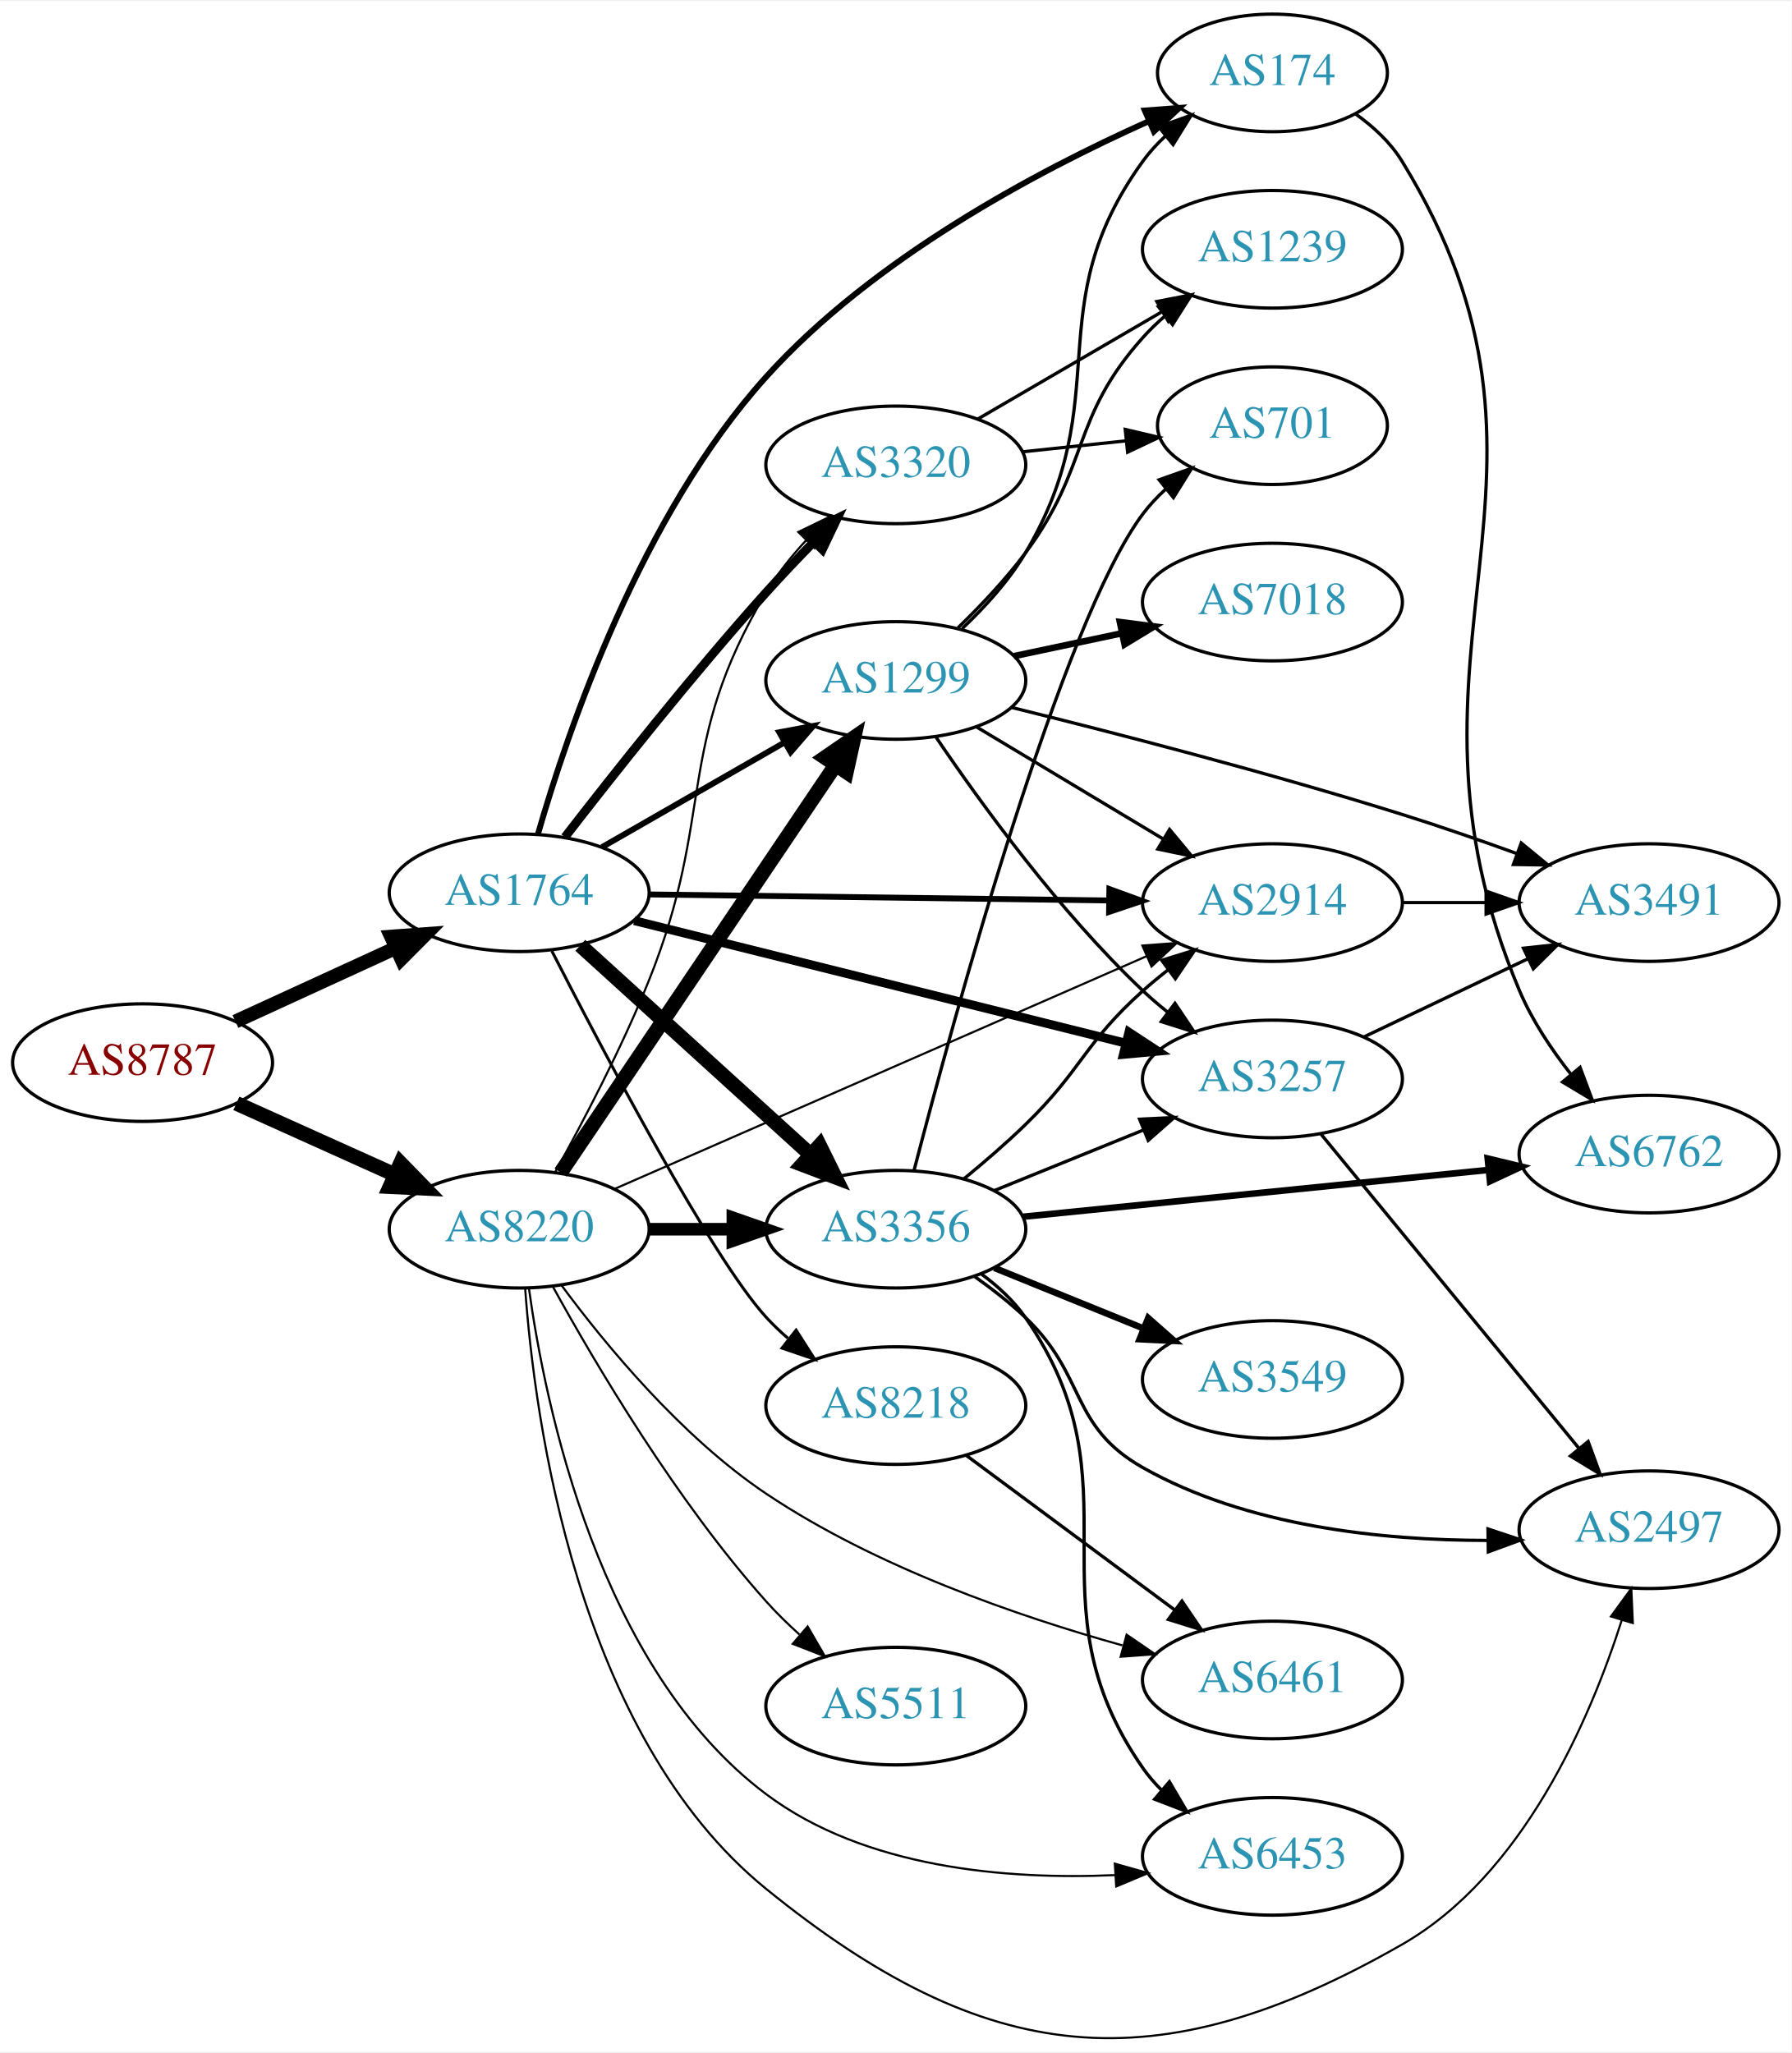
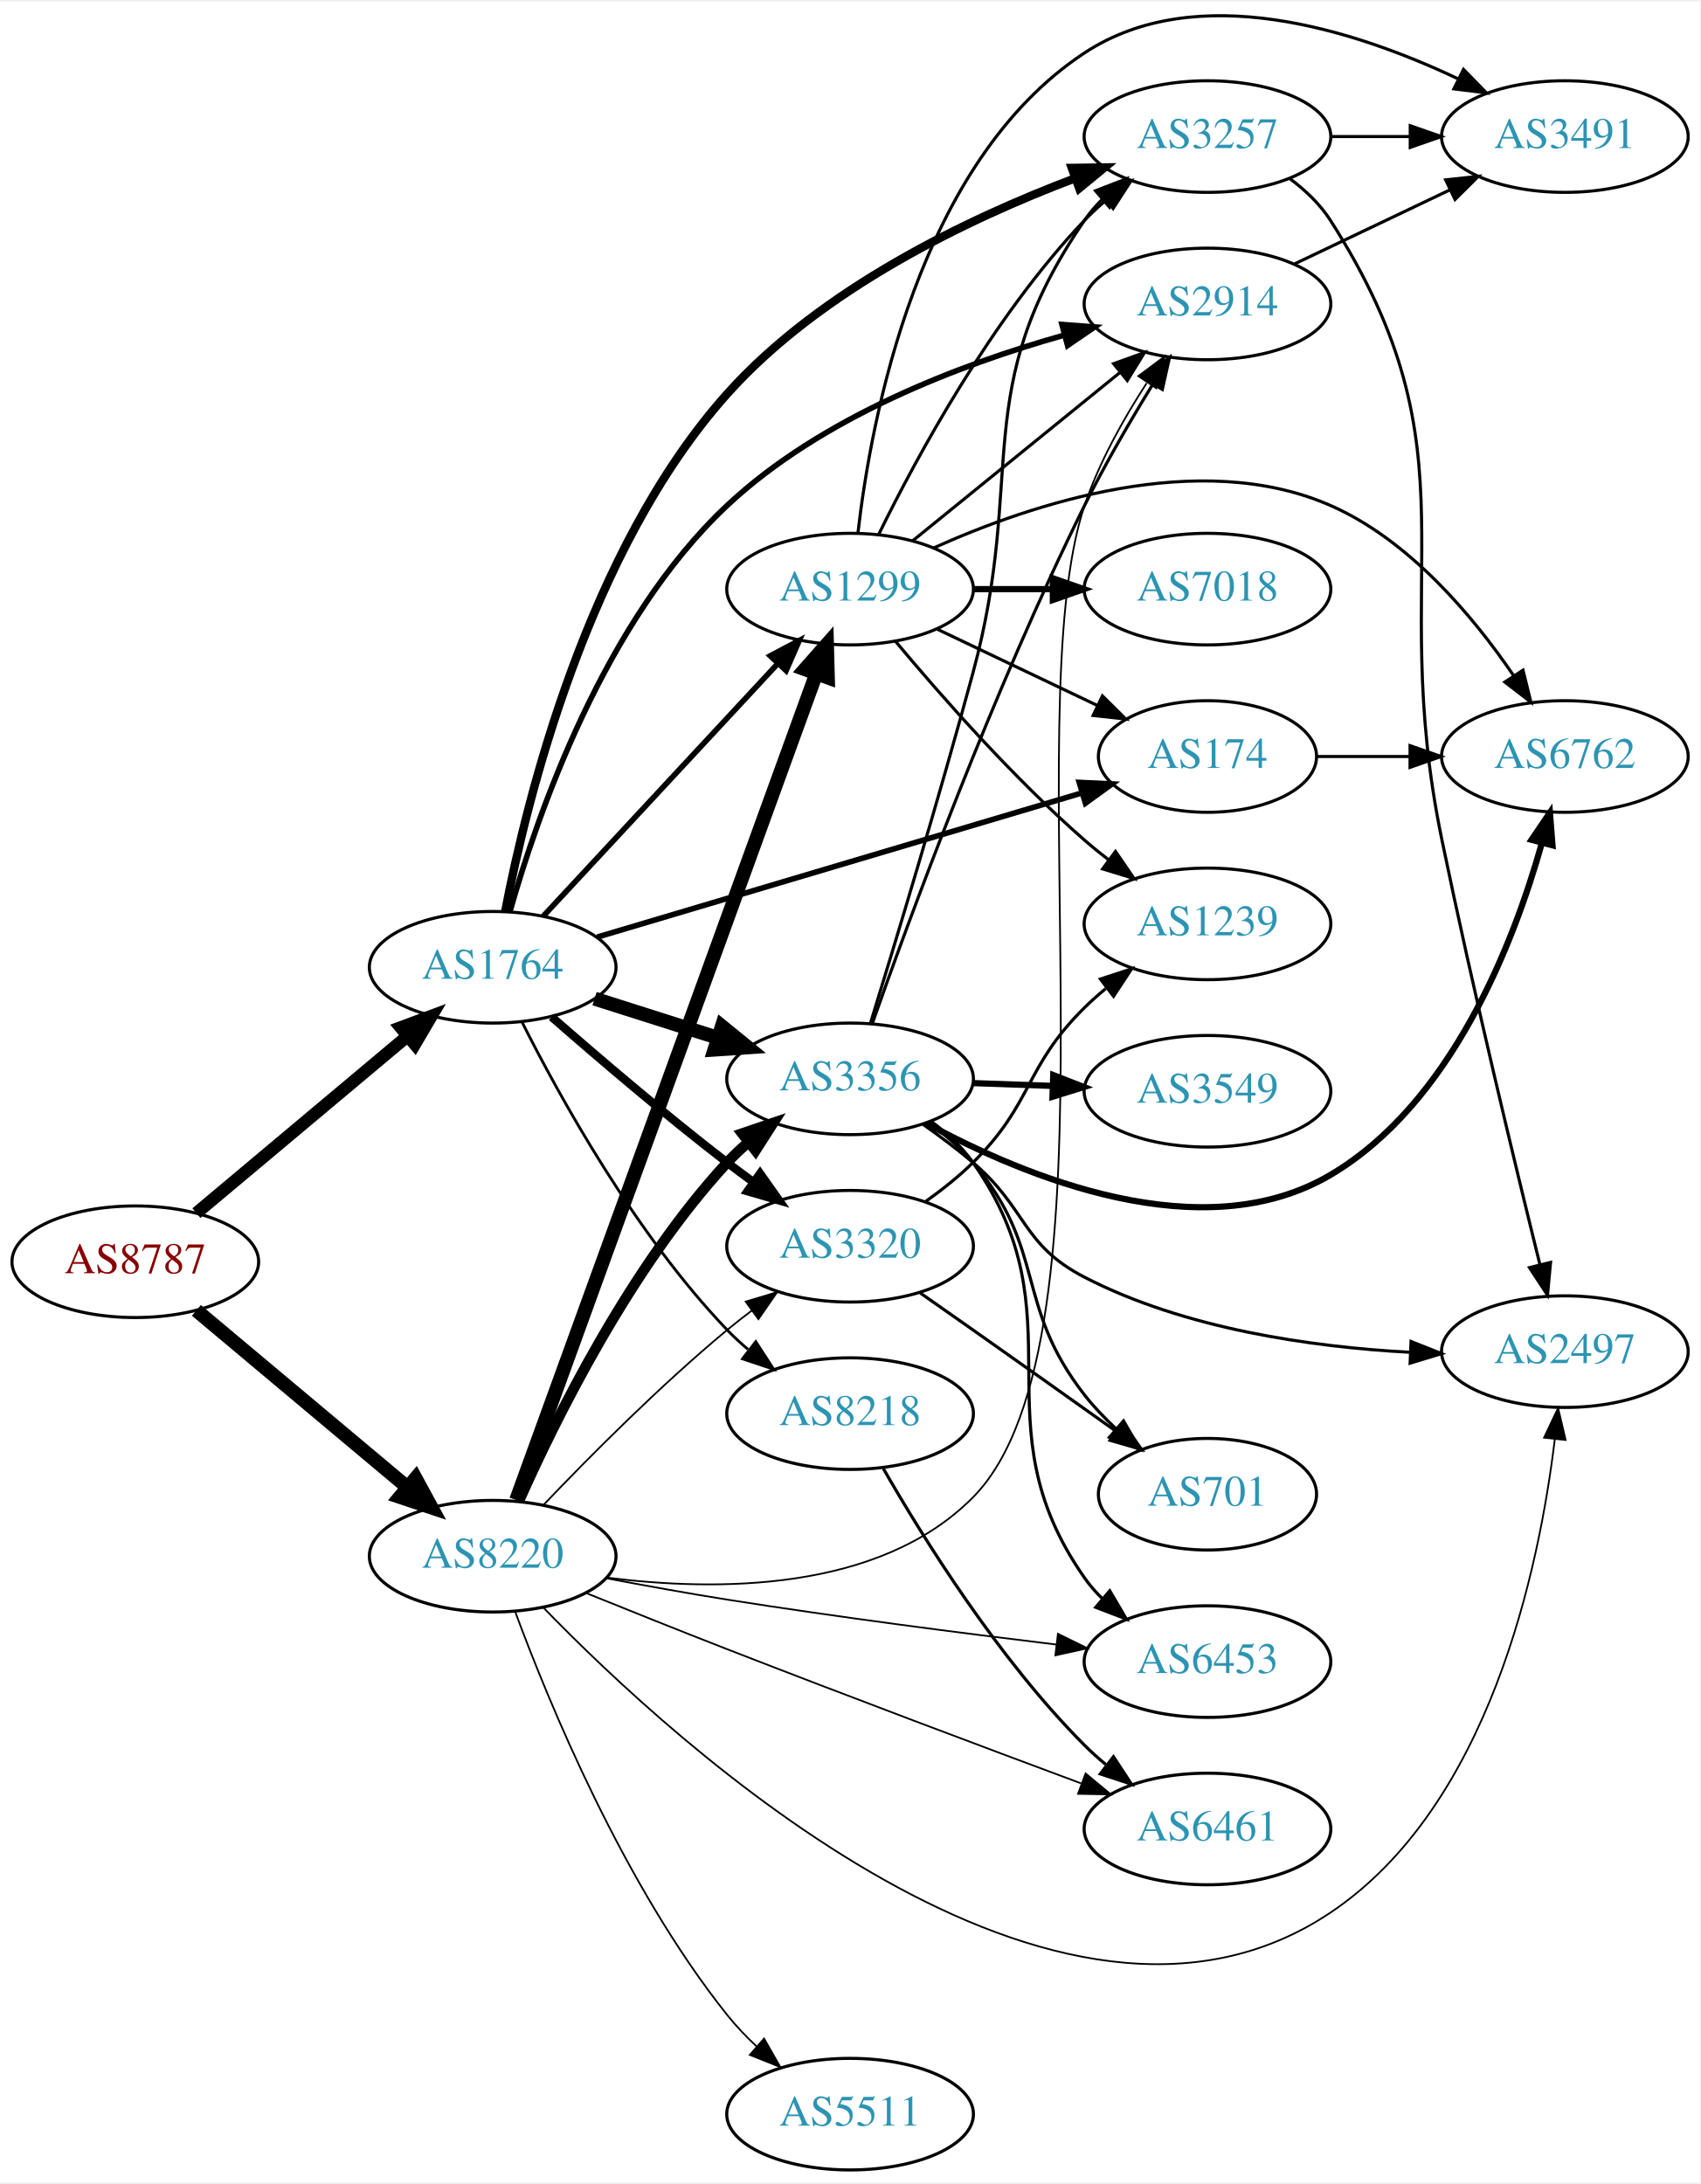
- <svg xmlns="http://www.w3.org/2000/svg" xmlns:xlink="http://www.w3.org/1999/xlink" width="548pt" height="628pt" viewBox="0.00 0.00 548.46 627.88">
-   <g id="graph0" class="graph" transform="scale(1 1) rotate(0) translate(4 623.879)">
-     <polygon fill="white" stroke="none" points="-4,4 -4,-623.879 544.465,-623.879 544.465,4 -4,4" />
+ <svg xmlns="http://www.w3.org/2000/svg" xmlns:xlink="http://www.w3.org/1999/xlink" width="548pt" height="704pt" viewBox="0.00 0.00 548.46 703.52">
+   <g id="graph0" class="graph" transform="scale(1 1) rotate(0) translate(4 699.522)">
+     <polygon fill="white" stroke="none" points="-4,4 -4,-699.522 544.465,-699.522 544.465,4 -4,4" />
    <g id="node1" class="node">
      <g id="a_node1">
        <a xlink:href="/asn/8787" xlink:title="AS8787 ~ Amaris Technologies GmbH [AT]">
-           <ellipse fill="#ffffff" stroke="black" cx="39.647" cy="-298.879" rx="39.794" ry="18" />
-           <text text-anchor="middle" x="39.647" y="-295.179" font-family="Times,serif" font-size="14.00" fill="#880000">AS8787</text>
+           <ellipse fill="#ffffff" stroke="black" cx="39.647" cy="-293" rx="39.794" ry="18" />
+           <text text-anchor="middle" x="39.647" y="-289.3" font-family="Times,serif" font-size="14.00" fill="#880000">AS8787</text>
        </a>
      </g>
    </g>
    <g id="node2" class="node">
      <g id="a_node2">
        <a xlink:href="/asn/1764" xlink:title="AS1764 ~ NEXTLAYER-AS [AT]">
-           <ellipse fill="#ffffff" stroke="black" cx="154.939" cy="-350.879" rx="39.794" ry="18" />
-           <text text-anchor="middle" x="154.939" y="-347.179" font-family="Times,serif" font-size="14.00" fill="#2c94b3">AS1764</text>
+           <ellipse fill="#ffffff" stroke="black" cx="154.939" cy="-388" rx="39.794" ry="18" />
+           <text text-anchor="middle" x="154.939" y="-384.3" font-family="Times,serif" font-size="14.00" fill="#2c94b3">AS1764</text>
        </a>
      </g>
    </g>
    <g id="edge1" class="edge">
-       <path fill="none" stroke="black" stroke-width="4.263" d="M68.072,-311.467C82.852,-318.251 101.288,-326.712 117.284,-334.054" />
-       <polygon fill="black" stroke="black" stroke-width="4.263" points="115.73,-337.445 126.374,-338.227 118.842,-330.665 115.73,-337.445" />
+       <path fill="none" stroke="black" stroke-width="4.05" d="M59.355,-308.687C77.886,-324.227 106.443,-348.172 127.332,-365.689" />
+       <polygon fill="black" stroke="black" stroke-width="4.05" points="125.264,-368.579 135.204,-372.289 129.818,-363.149 125.264,-368.579" />
    </g>
    <g id="node3" class="node">
      <g id="a_node3">
        <a xlink:href="/asn/8220" xlink:title="AS8220 ~ COLT [GB]">
-           <ellipse fill="#ffffff" stroke="black" cx="154.939" cy="-247.879" rx="39.794" ry="18" />
-           <text text-anchor="middle" x="154.939" y="-244.179" font-family="Times,serif" font-size="14.00" fill="#2c94b3">AS8220</text>
+           <ellipse fill="#ffffff" stroke="black" cx="154.939" cy="-198" rx="39.794" ry="18" />
+           <text text-anchor="middle" x="154.939" y="-194.3" font-family="Times,serif" font-size="14.00" fill="#2c94b3">AS8220</text>
        </a>
      </g>
    </g>
    <g id="edge2" class="edge">
-       <path fill="none" stroke="black" stroke-width="4.5" d="M68.361,-286.403C82.9,-279.858 100.914,-271.749 116.659,-264.661" />
-       <polygon fill="black" stroke="black" stroke-width="4.5" points="118.616,-268.098 126.118,-260.403 115.383,-260.917 118.616,-268.098" />
+       <path fill="none" stroke="black" stroke-width="4.5" d="M59.355,-277.313C77.886,-261.773 106.443,-237.828 127.332,-220.311" />
+       <polygon fill="black" stroke="black" stroke-width="4.5" points="130.071,-223.153 135.204,-213.711 125.011,-217.119 130.071,-223.153" />
    </g>
    <g id="node4" class="node">
      <g id="a_node4">
-         <a xlink:href="/asn/2914" xlink:title="AS2914 ~ NTT America, Inc. [US]">
-           <ellipse fill="#ffffff" stroke="black" cx="385.525" cy="-347.879" rx="39.794" ry="18" />
-           <text text-anchor="middle" x="385.525" y="-344.179" font-family="Times,serif" font-size="14.00" fill="#2c94b3">AS2914</text>
+         <a xlink:href="/asn/1299" xlink:title="AS1299 ~ Telia Carrier [EU]">
+           <ellipse fill="#ffffff" stroke="black" cx="270.232" cy="-510" rx="39.794" ry="18" />
+           <text text-anchor="middle" x="270.232" y="-506.3" font-family="Times,serif" font-size="14.00" fill="#2c94b3">AS1299</text>
        </a>
      </g>
    </g>
    <g id="edge3" class="edge">
-       <path fill="none" stroke="black" stroke-width="1.8" d="M194.716,-350.37C233.548,-349.86 293.432,-349.074 335.53,-348.522" />
-       <polygon fill="black" stroke="black" stroke-width="1.8" points="335.605,-352.021 345.559,-348.39 335.514,-345.022 335.605,-352.021" />
+       <path fill="none" stroke="black" stroke-width="1.8" d="M171.219,-404.453C190.73,-425.464 224.638,-461.978 247.008,-486.068" />
+       <polygon fill="black" stroke="black" stroke-width="1.8" points="244.464,-488.472 253.833,-493.418 249.593,-483.708 244.464,-488.472" />
    </g>
    <g id="node5" class="node">
      <g id="a_node5">
-         <a xlink:href="/asn/3257" xlink:title="AS3257 ~ GTT [DE]">
-           <ellipse fill="#ffffff" stroke="black" cx="385.525" cy="-293.879" rx="39.794" ry="18" />
-           <text text-anchor="middle" x="385.525" y="-290.179" font-family="Times,serif" font-size="14.00" fill="#2c94b3">AS3257</text>
+         <a xlink:href="/asn/3356" xlink:title="AS3356 ~ Level 3 Parent, LLC [US]">
+           <ellipse fill="#ffffff" stroke="black" cx="270.232" cy="-352" rx="39.794" ry="18" />
+           <text text-anchor="middle" x="270.232" y="-348.3" font-family="Times,serif" font-size="14.00" fill="#2c94b3">AS3356</text>
        </a>
      </g>
    </g>
    <g id="edge4" class="edge">
-       <path fill="none" stroke="black" stroke-width="2.7" d="M190.161,-342.345C230.256,-332.347 296.77,-315.761 340.63,-304.825" />
-       <polygon fill="black" stroke="black" stroke-width="2.7" points="341.588,-308.193 350.444,-302.377 339.894,-301.401 341.588,-308.193" />
+       <path fill="none" stroke="black" stroke-width="4.5" d="M187.799,-377.876C200.108,-373.965 214.361,-369.436 227.469,-365.271" />
+       <polygon fill="black" stroke="black" stroke-width="4.5" points="228.881,-368.954 237.219,-362.173 226.496,-361.448 228.881,-368.954" />
    </g>
    <g id="node6" class="node">
      <g id="a_node6">
-         <a xlink:href="/asn/1299" xlink:title="AS1299 ~ Telia Carrier [EU]">
-           <ellipse fill="#ffffff" stroke="black" cx="270.232" cy="-415.879" rx="39.794" ry="18" />
-           <text text-anchor="middle" x="270.232" y="-412.179" font-family="Times,serif" font-size="14.00" fill="#2c94b3">AS1299</text>
+         <a xlink:href="/asn/3320" xlink:title="AS3320 ~ DTAG [DE]">
+           <ellipse fill="#ffffff" stroke="black" cx="270.232" cy="-298" rx="39.794" ry="18" />
+           <text text-anchor="middle" x="270.232" y="-294.3" font-family="Times,serif" font-size="14.00" fill="#2c94b3">AS3320</text>
        </a>
      </g>
    </g>
    <g id="edge5" class="edge">
-       <path fill="none" stroke="black" stroke-width="1.8" d="M180.244,-364.823C196.521,-374.162 218.158,-386.576 236.02,-396.824" />
-       <polygon fill="black" stroke="black" stroke-width="1.8" points="234.553,-400.017 244.968,-401.958 238.036,-393.945 234.553,-400.017" />
+       <path fill="none" stroke="black" stroke-width="2.7" d="M173.962,-371.99C188.848,-358.963 210.688,-340.297 230.586,-325 233.33,-322.891 236.221,-320.742 239.137,-318.624" />
+       <polygon fill="black" stroke="black" stroke-width="2.7" points="241.203,-321.449 247.315,-312.795 237.141,-315.748 241.203,-321.449" />
    </g>
    <g id="node7" class="node">
      <g id="a_node7">
-         <a xlink:href="/asn/3320" xlink:title="AS3320 ~ DTAG [DE]">
-           <ellipse fill="#ffffff" stroke="black" cx="270.232" cy="-481.879" rx="39.794" ry="18" />
-           <text text-anchor="middle" x="270.232" y="-478.179" font-family="Times,serif" font-size="14.00" fill="#2c94b3">AS3320</text>
+         <a xlink:href="/asn/3257" xlink:title="AS3257 ~ GTT [DE]">
+           <ellipse fill="#ffffff" stroke="black" cx="385.525" cy="-656" rx="39.794" ry="18" />
+           <text text-anchor="middle" x="385.525" y="-652.3" font-family="Times,serif" font-size="14.00" fill="#2c94b3">AS3257</text>
        </a>
      </g>
    </g>
    <g id="edge6" class="edge">
-       <path fill="none" stroke="black" stroke-width="2.7" d="M168.939,-367.913C183.464,-386.701 207.922,-417.617 230.586,-442.879 235.205,-448.027 240.31,-453.39 245.255,-458.433" />
-       <polygon fill="black" stroke="black" stroke-width="2.7" points="242.778,-460.905 252.31,-465.529 247.742,-455.97 242.778,-460.905" />
+       <path fill="none" stroke="black" stroke-width="2.7" d="M158.964,-405.933C165.814,-441.675 185.553,-522.67 230.586,-573 260.898,-606.878 308.409,-629.519 342.633,-642.479" />
+       <polygon fill="black" stroke="black" stroke-width="2.7" points="341.756,-645.885 352.35,-646.035 344.162,-639.311 341.756,-645.885" />
    </g>
    <g id="node8" class="node">
      <g id="a_node8">
-         <a xlink:href="/asn/3356" xlink:title="AS3356 ~ Level 3 Parent, LLC [US]">
-           <ellipse fill="#ffffff" stroke="black" cx="270.232" cy="-247.879" rx="39.794" ry="18" />
-           <text text-anchor="middle" x="270.232" y="-244.179" font-family="Times,serif" font-size="14.00" fill="#2c94b3">AS3356</text>
+         <a xlink:href="/asn/2914" xlink:title="AS2914 ~ NTT America, Inc. [US]">
+           <ellipse fill="#ffffff" stroke="black" cx="385.525" cy="-602" rx="39.794" ry="18" />
+           <text text-anchor="middle" x="385.525" y="-598.3" font-family="Times,serif" font-size="14.00" fill="#2c94b3">AS2914</text>
        </a>
      </g>
    </g>
    <g id="edge7" class="edge">
-       <path fill="none" stroke="black" stroke-width="4.5" d="M173.641,-334.785C192.597,-317.551 222.831,-290.065 244.214,-270.624" />
-       <polygon fill="black" stroke="black" stroke-width="4.5" points="246.904,-273.5 251.655,-263.86 241.607,-267.673 246.904,-273.5" />
+       <path fill="none" stroke="black" stroke-width="1.8" d="M160.541,-406.081C169.243,-436.884 190.896,-499.806 230.586,-537 260.992,-565.494 305.741,-582.476 339.165,-591.894" />
+       <polygon fill="black" stroke="black" stroke-width="1.8" points="338.58,-595.361 349.146,-594.579 340.398,-588.601 338.58,-595.361" />
    </g>
    <g id="node9" class="node">
      <g id="a_node9">
        <a xlink:href="/asn/8218" xlink:title="AS8218 ~ legacy Neotelecoms [FR]">
-           <ellipse fill="#ffffff" stroke="black" cx="270.232" cy="-193.879" rx="39.794" ry="18" />
-           <text text-anchor="middle" x="270.232" y="-190.179" font-family="Times,serif" font-size="14.00" fill="#2c94b3">AS8218</text>
+           <ellipse fill="#ffffff" stroke="black" cx="270.232" cy="-244" rx="39.794" ry="18" />
+           <text text-anchor="middle" x="270.232" y="-240.3" font-family="Times,serif" font-size="14.00" fill="#2c94b3">AS8218</text>
        </a>
      </g>
    </g>
    <g id="edge8" class="edge">
-       <path fill="none" stroke="black" stroke-width="0.9" d="M164.937,-333.049C180.861,-301.893 213.894,-239.118 230.586,-220.879 232.606,-218.671 234.838,-216.543 237.179,-214.518" />
-       <polygon fill="black" stroke="black" stroke-width="0.9" points="239.707,-216.983 245.414,-208.056 235.386,-211.476 239.707,-216.983" />
+       <path fill="none" stroke="black" stroke-width="0.9" d="M164.445,-370.245C176.684,-345.929 201.068,-301.782 230.586,-271 232.657,-268.84 234.925,-266.746 237.291,-264.744" />
+       <polygon fill="black" stroke="black" stroke-width="0.9" points="239.813,-267.218 245.572,-258.325 235.524,-261.686 239.813,-267.218" />
    </g>
    <g id="node10" class="node">
      <g id="a_node10">
        <a xlink:href="/asn/174" xlink:title="AS174 ~ Cogent Communications [US]">
-           <ellipse fill="#ffffff" stroke="black" cx="385.525" cy="-601.879" rx="35.194" ry="18" />
-           <text text-anchor="middle" x="385.525" y="-598.179" font-family="Times,serif" font-size="14.00" fill="#2c94b3">AS174</text>
+           <ellipse fill="#ffffff" stroke="black" cx="385.525" cy="-456" rx="35.194" ry="18" />
+           <text text-anchor="middle" x="385.525" y="-452.3" font-family="Times,serif" font-size="14.00" fill="#2c94b3">AS174</text>
        </a>
      </g>
    </g>
    <g id="edge9" class="edge">
-       <path fill="none" stroke="black" stroke-width="1.8" d="M160.707,-368.936C169.787,-400.482 192.163,-466.319 230.586,-508.879 263.246,-545.056 313.309,-571.691 347.41,-586.971" />
-       <polygon fill="black" stroke="black" stroke-width="1.8" points="346.445,-590.369 357.01,-591.162 349.246,-583.953 346.445,-590.369" />
+       <path fill="none" stroke="black" stroke-width="1.8" d="M188.69,-397.743C229.92,-410.008 300.691,-431.061 344.919,-444.218" />
+       <polygon fill="black" stroke="black" stroke-width="1.8" points="344.161,-447.644 354.744,-447.141 346.157,-440.935 344.161,-447.644" />
+     </g>
+     <g id="edge32" class="edge">
+       <path fill="none" stroke="black" stroke-width="4.5" d="M162.52,-216.123C181.533,-268.482 236.623,-420.197 259.3,-482.648" />
+       <polygon fill="black" stroke="black" stroke-width="4.5" points="255.66,-484.16 262.775,-492.216 263.062,-481.472 255.66,-484.16" />
+     </g>
+     <g id="edge31" class="edge">
+       <path fill="none" stroke="black" stroke-width="3.375" d="M163.507,-215.996C175.127,-242.143 199.335,-291.197 230.586,-325 232.617,-327.197 234.857,-329.318 237.204,-331.339" />
+       <polygon fill="black" stroke="black" stroke-width="3.375" points="235.416,-334.384 245.448,-337.791 239.731,-328.872 235.416,-334.384" />
+     </g>
+     <g id="edge35" class="edge">
+       <path fill="none" stroke="black" stroke-width="0.562" d="M171.245,-214.455C185.857,-229.796 208.814,-252.956 230.586,-271 233.107,-273.089 235.783,-275.184 238.505,-277.233" />
+       <polygon fill="black" stroke="black" stroke-width="0.562" points="236.551,-280.139 246.698,-283.187 240.666,-274.477 236.551,-280.139" />
    </g>
    <g id="edge33" class="edge">
-       <path fill="none" stroke="black" stroke-width="0.643" d="M183.969,-260.141C224.927,-278.059 301.222,-311.436 346.988,-331.457" />
-       <polygon fill="black" stroke="black" stroke-width="0.643" points="345.703,-334.715 356.267,-335.517 348.508,-328.302 345.703,-334.715" />
-     </g>
-     <g id="edge31" class="edge">
-       <path fill="none" stroke="black" stroke-width="4.5" d="M167.637,-265.225C187.566,-294.777 228.21,-355.047 251.599,-389.73" />
-       <polygon fill="black" stroke="black" stroke-width="4.5" points="248.573,-392.286 257.429,-398.375 255.102,-387.883 248.573,-392.286" />
-     </g>
-     <g id="edge35" class="edge">
-       <path fill="none" stroke="black" stroke-width="0.643" d="M165.904,-265.28C174.304,-280.424 186.252,-303.139 194.586,-323.879 215.189,-375.15 202.305,-395.409 230.586,-442.879 233.916,-448.468 238.217,-453.849 242.735,-458.735" />
-       <polygon fill="black" stroke="black" stroke-width="0.643" points="240.378,-461.329 249.904,-465.966 245.349,-456.401 240.378,-461.329" />
-     </g>
-     <g id="edge32" class="edge">
-       <path fill="none" stroke="black" stroke-width="3.857" d="M194.612,-247.879C202.815,-247.879 211.579,-247.879 220.111,-247.879" />
-       <polygon fill="black" stroke="black" stroke-width="3.857" points="220.35,-251.379 230.35,-247.879 220.35,-244.379 220.35,-251.379" />
-     </g>
-     <g id="node11" class="node">
-       <g id="a_node11">
+       <path fill="none" stroke="black" stroke-width="0.562" d="M191.863,-191.09C227.02,-186.606 279.577,-186.37 309.879,-217 360.206,-267.872 323.082,-469.169 345.879,-537 350.532,-550.846 358.44,-564.934 365.895,-576.438" />
+       <polygon fill="black" stroke="black" stroke-width="0.562" points="363.214,-578.722 371.706,-585.057 369.018,-574.809 363.214,-578.722" />
+     </g>
+     <g id="node12" class="node">
+       <g id="a_node12">
        <a xlink:href="/asn/2497" xlink:title="AS2497 ~ Internet Initiative Japan Inc. [JP]">
-           <ellipse fill="#ffffff" stroke="black" cx="500.818" cy="-155.879" rx="39.794" ry="18" />
-           <text text-anchor="middle" x="500.818" y="-152.179" font-family="Times,serif" font-size="14.00" fill="#2c94b3">AS2497</text>
-         </a>
-       </g>
-     </g>
-     <g id="edge30" class="edge">
-       <path fill="none" stroke="black" stroke-width="0.643" d="M156.757,-229.873C159.621,-189.781 172.519,-92.99 230.586,-45.879 298.001,8.817 349.822,14.235 425.172,-28.879 462.267,-50.104 482.741,-97.735 492.486,-128.253" />
-       <polygon fill="black" stroke="black" stroke-width="0.643" points="489.152,-129.319 495.388,-137.884 495.854,-127.3 489.152,-129.319" />
-     </g>
-     <g id="node17" class="node">
-       <g id="a_node17">
+           <ellipse fill="#ffffff" stroke="black" cx="500.818" cy="-264" rx="39.794" ry="18" />
+           <text text-anchor="middle" x="500.818" y="-260.3" font-family="Times,serif" font-size="14.00" fill="#2c94b3">AS2497</text>
+         </a>
+       </g>
+     </g>
+     <g id="edge34" class="edge">
+       <path fill="none" stroke="black" stroke-width="0.562" d="M171.211,-181.504C213.899,-137.41 337.102,-24.056 425.172,-83 476.494,-117.35 492.567,-194.109 497.574,-235.781" />
+       <polygon fill="black" stroke="black" stroke-width="0.562" points="494.103,-236.243 498.646,-245.814 501.064,-235.499 494.103,-236.243" />
+     </g>
+     <g id="node13" class="node">
+       <g id="a_node13">
        <a xlink:href="/asn/6453" xlink:title="AS6453 ~ TATA COMMUNICATIONS (AMERICA) INC [US]">
-           <ellipse fill="#ffffff" stroke="black" cx="385.525" cy="-55.879" rx="39.794" ry="18" />
-           <text text-anchor="middle" x="385.525" y="-52.179" font-family="Times,serif" font-size="14.00" fill="#2c94b3">AS6453</text>
-         </a>
-       </g>
-     </g>
-     <g id="edge36" class="edge">
-       <path fill="none" stroke="black" stroke-width="0.643" d="M157.902,-229.885C162.864,-193.898 179.411,-113.23 230.586,-74.879 260.822,-52.219 304.159,-48.692 337.152,-50.13" />
-       <polygon fill="black" stroke="black" stroke-width="0.643" points="337.278,-53.644 347.471,-50.754 337.701,-46.657 337.278,-53.644" />
-     </g>
-     <g id="node19" class="node">
-       <g id="a_node19">
+           <ellipse fill="#ffffff" stroke="black" cx="385.525" cy="-164" rx="39.794" ry="18" />
+           <text text-anchor="middle" x="385.525" y="-160.3" font-family="Times,serif" font-size="14.00" fill="#2c94b3">AS6453</text>
+         </a>
+       </g>
+     </g>
+     <g id="edge37" class="edge">
+       <path fill="none" stroke="black" stroke-width="0.562" d="M191.56,-190.897C203.894,-188.55 217.824,-186.024 230.586,-184 266.098,-178.367 306.407,-173.174 336.867,-169.491" />
+       <polygon fill="black" stroke="black" stroke-width="0.562" points="337.285,-172.966 346.798,-168.302 336.453,-166.016 337.285,-172.966" />
+     </g>
+     <g id="node18" class="node">
+       <g id="a_node18">
        <a xlink:href="/asn/6461" xlink:title="AS6461 ~ Zayo Bandwidth [US]">
-           <ellipse fill="#ffffff" stroke="black" cx="385.525" cy="-109.879" rx="39.794" ry="18" />
-           <text text-anchor="middle" x="385.525" y="-106.179" font-family="Times,serif" font-size="14.00" fill="#2c94b3">AS6461</text>
-         </a>
-       </g>
-     </g>
-     <g id="edge37" class="edge">
-       <path fill="none" stroke="black" stroke-width="0.643" d="M167.838,-230.779C181.225,-212.67 204.533,-184.338 230.586,-166.879 264.018,-144.474 307.409,-129.443 339.598,-120.468" />
-       <polygon fill="black" stroke="black" stroke-width="0.643" points="340.884,-123.746 349.629,-117.765 339.062,-116.987 340.884,-123.746" />
+           <ellipse fill="#ffffff" stroke="black" cx="385.525" cy="-110" rx="39.794" ry="18" />
+           <text text-anchor="middle" x="385.525" y="-106.3" font-family="Times,serif" font-size="14.00" fill="#2c94b3">AS6461</text>
+         </a>
+       </g>
+     </g>
+     <g id="edge38" class="edge">
+       <path fill="none" stroke="black" stroke-width="0.562" d="M184.95,-186.17C198.746,-180.588 215.488,-173.877 230.586,-168 269.25,-152.949 313.607,-136.302 344.743,-124.717" />
+       <polygon fill="black" stroke="black" stroke-width="0.562" points="346.209,-127.906 354.364,-121.143 343.771,-121.345 346.209,-127.906" />
    </g>
    <g id="node20" class="node">
      <g id="a_node20">
        <a xlink:href="/asn/5511" xlink:title="AS5511 ~ Orange S.A. [FR]">
-           <ellipse fill="#ffffff" stroke="black" cx="270.232" cy="-101.879" rx="39.794" ry="18" />
-           <text text-anchor="middle" x="270.232" y="-98.179" font-family="Times,serif" font-size="14.00" fill="#2c94b3">AS5511</text>
-         </a>
-       </g>
-     </g>
-     <g id="edge34" class="edge">
-       <path fill="none" stroke="black" stroke-width="0.643" d="M165.343,-230.132C178.243,-206.683 202.994,-164.744 230.586,-133.879 233.674,-130.425 237.147,-127.025 240.712,-123.805" />
-       <polygon fill="black" stroke="black" stroke-width="0.643" points="243.229,-126.257 248.548,-117.095 238.676,-120.94 243.229,-126.257" />
-     </g>
-     <g id="node12" class="node">
-       <g id="a_node12">
-         <a xlink:href="/asn/3491" xlink:title="AS3491 ~ PCCW Global, Inc. [US]">
-           <ellipse fill="#ffffff" stroke="black" cx="500.818" cy="-347.879" rx="39.794" ry="18" />
-           <text text-anchor="middle" x="500.818" y="-344.179" font-family="Times,serif" font-size="14.00" fill="#2c94b3">AS3491</text>
-         </a>
-       </g>
+           <ellipse fill="#ffffff" stroke="black" cx="270.232" cy="-18" rx="39.794" ry="18" />
+           <text text-anchor="middle" x="270.232" y="-14.3" font-family="Times,serif" font-size="14.00" fill="#2c94b3">AS5511</text>
+         </a>
+       </g>
+     </g>
+     <g id="edge36" class="edge">
+       <path fill="none" stroke="black" stroke-width="0.562" d="M162.145,-180.242C172.93,-151.015 197.214,-91.85 230.586,-50 233.412,-46.456 236.685,-43.031 240.108,-39.823" />
+       <polygon fill="black" stroke="black" stroke-width="0.562" points="242.485,-42.394 247.723,-33.184 237.885,-37.117 242.485,-42.394" />
+     </g>
+     <g id="edge23" class="edge">
+       <path fill="none" stroke="black" d="M279.464,-527.652C291.554,-552.305 315.953,-597.553 345.879,-629 347.942,-631.168 350.204,-633.267 352.566,-635.273" />
+       <polygon fill="black" stroke="black" points="350.794,-638.329 360.839,-641.7 355.089,-632.801 350.794,-638.329" />
+     </g>
+     <g id="edge24" class="edge">
+       <path fill="none" stroke="black" d="M290.451,-525.607C308.843,-540.542 336.762,-563.214 357.413,-579.983" />
+       <polygon fill="black" stroke="black" points="355.243,-582.73 365.212,-586.317 359.656,-577.296 355.243,-582.73" />
    </g>
    <g id="edge27" class="edge">
-       <path fill="none" stroke="black" d="M425.198,-347.879C433.401,-347.879 442.165,-347.879 450.697,-347.879" />
-       <polygon fill="black" stroke="black" points="450.936,-351.379 460.936,-347.879 450.936,-344.379 450.936,-351.379" />
-     </g>
-     <g id="edge10" class="edge">
-       <path fill="none" stroke="black" d="M400.417,-276.957C420.123,-252.954 456.331,-208.85 479.183,-181.015" />
-       <polygon fill="black" stroke="black" points="482.173,-182.889 485.813,-172.939 476.762,-178.447 482.173,-182.889" />
-     </g>
-     <g id="edge11" class="edge">
-       <path fill="none" stroke="black" d="M413.662,-306.813C428.656,-313.96 447.477,-322.931 463.7,-330.663" />
-       <polygon fill="black" stroke="black" points="462.37,-333.907 472.903,-335.05 465.382,-327.588 462.37,-333.907" />
-     </g>
-     <g id="edge13" class="edge">
-       <path fill="none" stroke="black" d="M294.982,-401.624C311.599,-391.65 333.995,-378.208 352.232,-367.262" />
-       <polygon fill="black" stroke="black" points="354.034,-370.262 360.807,-362.115 350.431,-364.261 354.034,-370.262" />
-     </g>
-     <g id="edge14" class="edge">
-       <path fill="none" stroke="black" d="M282.552,-398.501C296.126,-378.435 320.271,-345.087 345.879,-320.879 348.258,-318.63 350.837,-316.424 353.496,-314.304" />
-       <polygon fill="black" stroke="black" points="355.686,-317.036 361.589,-308.238 351.488,-311.435 355.686,-317.036" />
-     </g>
-     <g id="edge16" class="edge">
-       <path fill="none" stroke="black" d="M290.571,-431.786C297.487,-438.322 304.815,-446.356 309.879,-454.879 338.323,-502.747 313.245,-529.763 345.879,-574.879 347.846,-577.598 350.174,-580.138 352.697,-582.488" />
-       <polygon fill="black" stroke="black" points="350.71,-585.383 360.686,-588.951 355.113,-579.941 350.71,-585.383" />
-     </g>
-     <g id="edge15" class="edge">
-       <path fill="none" stroke="black" d="M305.716,-407.605C337.077,-399.865 384.529,-387.615 425.172,-374.879 436.665,-371.277 449.011,-366.988 460.288,-362.9" />
-       <polygon fill="black" stroke="black" points="461.693,-366.113 469.875,-359.382 459.281,-359.541 461.693,-366.113" />
-     </g>
-     <g id="node13" class="node">
-       <g id="a_node13">
-         <a xlink:href="/asn/7018" xlink:title="AS7018 ~ AT&amp;T Services, Inc. [US]">
-           <ellipse fill="#ffffff" stroke="black" cx="385.525" cy="-439.879" rx="39.794" ry="18" />
-           <text text-anchor="middle" x="385.525" y="-436.179" font-family="Times,serif" font-size="14.00" fill="#2c94b3">AS7018</text>
-         </a>
-       </g>
-     </g>
-     <g id="edge12" class="edge">
-       <path fill="none" stroke="black" stroke-width="2" d="M306.458,-423.341C316.902,-425.553 328.485,-428.007 339.461,-430.332" />
-       <polygon fill="black" stroke="black" stroke-width="2" points="338.813,-433.773 349.322,-432.421 340.264,-426.925 338.813,-433.773" />
+       <path fill="none" stroke="black" d="M298.369,-497.066C313.801,-489.71 333.286,-480.423 349.821,-472.541" />
+       <polygon fill="black" stroke="black" points="351.642,-475.551 359.163,-468.089 348.63,-469.232 351.642,-475.551" />
    </g>
    <g id="node14" class="node">
      <g id="a_node14">
+         <a xlink:href="/asn/6762" xlink:title="AS6762 ~ TELECOM ITALIA SPARKLE S.p.A. [IT]">
+           <ellipse fill="#ffffff" stroke="black" cx="500.818" cy="-456" rx="39.794" ry="18" />
+           <text text-anchor="middle" x="500.818" y="-452.3" font-family="Times,serif" font-size="14.00" fill="#2c94b3">AS6762</text>
+         </a>
+       </g>
+     </g>
+     <g id="edge25" class="edge">
+       <path fill="none" stroke="black" d="M297.097,-523.238C328.585,-537.429 382.801,-555.572 425.172,-537 450.574,-525.866 471.152,-501.35 484.219,-482.188" />
+       <polygon fill="black" stroke="black" points="487.315,-483.848 489.852,-473.562 481.454,-480.021 487.315,-483.848" />
+     </g>
+     <g id="node16" class="node">
+       <g id="a_node16">
        <a xlink:href="/asn/1239" xlink:title="AS1239 ~ Sprint [US]">
-           <ellipse fill="#ffffff" stroke="black" cx="385.525" cy="-547.879" rx="39.794" ry="18" />
-           <text text-anchor="middle" x="385.525" y="-544.179" font-family="Times,serif" font-size="14.00" fill="#2c94b3">AS1239</text>
-         </a>
-       </g>
-     </g>
-     <g id="edge17" class="edge">
-       <path fill="none" stroke="black" d="M289.273,-432.01C296.181,-438.696 303.844,-446.775 309.879,-454.879 329.836,-481.678 323.593,-495.984 345.879,-520.879 347.875,-523.108 350.089,-525.252 352.418,-527.288" />
-       <polygon fill="black" stroke="black" points="350.613,-530.323 360.632,-533.77 354.95,-524.827 350.613,-530.323" />
-     </g>
-     <g id="edge19" class="edge">
-       <path fill="none" stroke="black" d="M295.259,-495.876C311.631,-505.414 333.518,-518.164 351.522,-528.653" />
-       <polygon fill="black" stroke="black" points="350.131,-531.893 360.533,-533.902 353.655,-525.844 350.131,-531.893" />
+           <ellipse fill="#ffffff" stroke="black" cx="385.525" cy="-402" rx="39.794" ry="18" />
+           <text text-anchor="middle" x="385.525" y="-398.3" font-family="Times,serif" font-size="14.00" fill="#2c94b3">AS1239</text>
+         </a>
+       </g>
+     </g>
+     <g id="edge28" class="edge">
+       <path fill="none" stroke="black" d="M284.862,-493.183C299.145,-476.071 322.691,-449.255 345.879,-429 348.345,-426.846 350.983,-424.706 353.681,-422.628" />
+       <polygon fill="black" stroke="black" points="355.854,-425.375 361.835,-416.63 351.706,-419.736 355.854,-425.375" />
+     </g>
+     <g id="node17" class="node">
+       <g id="a_node17">
+         <a xlink:href="/asn/3491" xlink:title="AS3491 ~ PCCW Global, Inc. [US]">
+           <ellipse fill="#ffffff" stroke="black" cx="500.818" cy="-656" rx="39.794" ry="18" />
+           <text text-anchor="middle" x="500.818" y="-652.3" font-family="Times,serif" font-size="14.00" fill="#2c94b3">AS3491</text>
+         </a>
+       </g>
+     </g>
+     <g id="edge26" class="edge">
+       <path fill="none" stroke="black" d="M272.752,-527.968C276.934,-564.655 292.174,-647.682 345.879,-683 382.091,-706.814 433.045,-690.399 466.247,-674.685" />
+       <polygon fill="black" stroke="black" points="468.119,-677.664 475.529,-670.092 465.014,-671.391 468.119,-677.664" />
+     </g>
+     <g id="node19" class="node">
+       <g id="a_node19">
+         <a xlink:href="/asn/7018" xlink:title="AS7018 ~ AT&amp;T Services, Inc. [US]">
+           <ellipse fill="#ffffff" stroke="black" cx="385.525" cy="-510" rx="39.794" ry="18" />
+           <text text-anchor="middle" x="385.525" y="-506.3" font-family="Times,serif" font-size="14.00" fill="#2c94b3">AS7018</text>
+         </a>
+       </g>
+     </g>
+     <g id="edge22" class="edge">
+       <path fill="none" stroke="black" stroke-width="2" d="M309.905,-510C318.108,-510 326.872,-510 335.404,-510" />
+       <polygon fill="black" stroke="black" stroke-width="2" points="335.643,-513.5 345.643,-510 335.643,-506.5 335.643,-513.5" />
+     </g>
+     <g id="edge14" class="edge">
+       <path fill="none" stroke="black" d="M276.869,-370.152C284.637,-395.372 298.914,-442.487 309.879,-483 327.339,-547.511 308.067,-573.893 345.879,-629 347.529,-631.404 349.468,-633.662 351.583,-635.768" />
+       <polygon fill="black" stroke="black" points="349.411,-638.516 359.294,-642.333 353.949,-633.186 349.411,-638.516" />
+     </g>
+     <g id="edge16" class="edge">
+       <path fill="none" stroke="black" d="M277.361,-369.734C289.131,-403.144 316.36,-477.414 345.879,-537 352.409,-550.181 360.626,-564.276 367.803,-575.959" />
+       <polygon fill="black" stroke="black" points="365.022,-578.115 373.283,-584.749 370.962,-574.411 365.022,-578.115" />
+     </g>
+     <g id="node11" class="node">
+       <g id="a_node11">
+         <a xlink:href="/asn/3549" xlink:title="AS3549 ~ Level 3 Parent, LLC [US]">
+           <ellipse fill="#ffffff" stroke="black" cx="385.525" cy="-348" rx="39.794" ry="18" />
+           <text text-anchor="middle" x="385.525" y="-344.3" font-family="Times,serif" font-size="14.00" fill="#2c94b3">AS3549</text>
+         </a>
+       </g>
+     </g>
+     <g id="edge10" class="edge">
+       <path fill="none" stroke="black" stroke-width="2" d="M309.905,-350.635C318.108,-350.345 326.872,-350.036 335.404,-349.734" />
+       <polygon fill="black" stroke="black" stroke-width="2" points="335.773,-353.224 345.643,-349.373 335.526,-346.228 335.773,-353.224" />
+     </g>
+     <g id="edge11" class="edge">
+       <path fill="none" stroke="black" d="M293.841,-337.275C299.245,-333.467 304.89,-329.24 309.879,-325 327.361,-310.141 325.495,-298.531 345.879,-288 378.264,-271.268 419.213,-265.502 450.735,-263.792" />
+       <polygon fill="black" stroke="black" points="451.193,-267.276 461.037,-263.358 450.898,-260.282 451.193,-267.276" />
+     </g>
+     <g id="edge12" class="edge">
+       <path fill="none" stroke="black" d="M296.385,-338.279C301.449,-334.541 306.307,-330.092 309.879,-325 345.293,-274.515 310.465,-241.485 345.879,-191 347.553,-188.613 349.51,-186.367 351.638,-184.27" />
+       <polygon fill="black" stroke="black" points="354.003,-186.854 359.373,-177.721 349.48,-181.512 354.003,-186.854" />
+     </g>
+     <g id="edge13" class="edge">
+       <path fill="none" stroke="black" stroke-width="2" d="M294.828,-337.669C326.581,-320.419 383.843,-296.626 425.172,-321 464.306,-344.079 484.353,-395.852 493.426,-428.156" />
+       <polygon fill="black" stroke="black" stroke-width="2" points="490.061,-429.122 495.996,-437.899 496.829,-427.337 490.061,-429.122" />
    </g>
    <g id="node15" class="node">
      <g id="a_node15">
        <a xlink:href="/asn/701" xlink:title="AS701 ~ UUNET [US]">
-           <ellipse fill="#ffffff" stroke="black" cx="385.525" cy="-493.879" rx="35.194" ry="18" />
-           <text text-anchor="middle" x="385.525" y="-490.179" font-family="Times,serif" font-size="14.00" fill="#2c94b3">AS701</text>
-         </a>
-       </g>
+           <ellipse fill="#ffffff" stroke="black" cx="385.525" cy="-218" rx="35.194" ry="18" />
+           <text text-anchor="middle" x="385.525" y="-214.3" font-family="Times,serif" font-size="14.00" fill="#2c94b3">AS701</text>
+         </a>
+       </g>
+     </g>
+     <g id="edge15" class="edge">
+       <path fill="none" stroke="black" d="M295.307,-338.049C300.543,-334.272 305.745,-329.865 309.879,-325 333.819,-296.822 323.111,-279.133 345.879,-250 348.873,-246.169 352.398,-242.488 356.081,-239.073" />
+       <polygon fill="black" stroke="black" points="358.449,-241.652 363.741,-232.474 353.88,-236.349 358.449,-241.652" />
    </g>
    <g id="edge18" class="edge">
-       <path fill="none" stroke="black" d="M308.957,-485.875C319.095,-486.948 330.147,-488.119 340.591,-489.225" />
-       <polygon fill="black" stroke="black" points="340.463,-492.731 350.776,-490.304 341.2,-485.77 340.463,-492.731" />
-     </g>
-     <g id="edge24" class="edge">
-       <path fill="none" stroke="black" d="M291.018,-263.249C297.235,-268.343 304.006,-274.173 309.879,-279.879 327.273,-296.776 327.809,-304.707 345.879,-320.879 348.318,-323.062 350.939,-325.222 353.625,-327.313" />
-       <polygon fill="black" stroke="black" points="351.64,-330.199 361.761,-333.333 355.803,-324.571 351.64,-330.199" />
-     </g>
-     <g id="edge25" class="edge">
-       <path fill="none" stroke="black" d="M300.408,-259.725C314.284,-265.359 331.061,-272.171 345.97,-278.224" />
-       <polygon fill="black" stroke="black" points="344.866,-281.554 355.448,-282.073 347.5,-275.068 344.866,-281.554" />
+       <path fill="none" stroke="black" d="M292.919,-282.892C298.455,-279.024 304.392,-274.865 309.879,-271 325.159,-260.238 342.152,-248.18 356.06,-238.287" />
+       <polygon fill="black" stroke="black" points="358.16,-241.088 364.278,-232.438 354.102,-235.385 358.16,-241.088" />
+     </g>
+     <g id="edge17" class="edge">
+       <path fill="none" stroke="black" d="M294.708,-312.507C299.969,-316.261 305.333,-320.518 309.879,-325 329.379,-344.225 326.379,-355.775 345.879,-375 348.01,-377.101 350.321,-379.153 352.716,-381.126" />
+       <polygon fill="black" stroke="black" points="350.978,-384.203 361.049,-387.493 355.228,-378.641 350.978,-384.203" />
    </g>
    <g id="edge20" class="edge">
-       <path fill="none" stroke="black" d="M294.175,-233.526C299.568,-229.707 305.125,-225.382 309.879,-220.879 328.727,-203.026 323.282,-187.661 345.879,-174.879 377.782,-156.833 419.278,-152.606 451.147,-152.604" />
-       <polygon fill="black" stroke="black" points="451.509,-156.109 461.558,-152.751 451.609,-149.11 451.509,-156.109" />
-     </g>
-     <g id="edge26" class="edge">
-       <path fill="none" stroke="black" d="M275.817,-265.894C287.831,-312.154 321.014,-433.811 345.879,-466.879 347.896,-469.561 350.258,-472.076 352.803,-474.41" />
-       <polygon fill="black" stroke="black" points="350.835,-477.319 360.824,-480.849 355.217,-471.86 350.835,-477.319" />
-     </g>
-     <g id="node16" class="node">
-       <g id="a_node16">
-         <a xlink:href="/asn/6762" xlink:title="AS6762 ~ TELECOM ITALIA SPARKLE S.p.A. [IT]">
-           <ellipse fill="#ffffff" stroke="black" cx="500.818" cy="-270.879" rx="39.794" ry="18" />
-           <text text-anchor="middle" x="500.818" y="-267.179" font-family="Times,serif" font-size="14.00" fill="#2c94b3">AS6762</text>
-         </a>
-       </g>
+       <path fill="none" stroke="black" d="M412.001,-642.496C417.049,-638.746 421.818,-634.238 425.172,-629 473.875,-552.939 442.867,-517.443 461.172,-429 471.18,-380.646 484.676,-324.774 492.785,-292.025" />
+       <polygon fill="black" stroke="black" points="496.201,-292.793 495.218,-282.244 489.408,-291.103 496.201,-292.793" />
+     </g>
+     <g id="edge19" class="edge">
+       <path fill="none" stroke="black" d="M425.198,-656C433.401,-656 442.165,-656 450.697,-656" />
+       <polygon fill="black" stroke="black" points="450.936,-659.5 460.936,-656 450.936,-652.5 450.936,-659.5" />
+     </g>
+     <g id="edge30" class="edge">
+       <path fill="none" stroke="black" d="M413.662,-614.934C428.656,-622.081 447.477,-631.052 463.7,-638.785" />
+       <polygon fill="black" stroke="black" points="462.37,-642.028 472.903,-643.171 465.382,-635.709 462.37,-642.028" />
    </g>
    <g id="edge21" class="edge">
-       <path fill="none" stroke="black" stroke-width="2" d="M309.235,-251.703C348.29,-255.632 409.217,-261.763 451.633,-266.03" />
-       <polygon fill="black" stroke="black" stroke-width="2" points="451.424,-269.527 461.725,-267.046 452.125,-262.562 451.424,-269.527" />
-     </g>
-     <g id="edge22" class="edge">
-       <path fill="none" stroke="black" d="M296.412,-234.177C301.475,-230.438 306.325,-225.984 309.879,-220.879 346.091,-168.855 309.667,-134.903 345.879,-82.879 347.545,-80.486 349.495,-78.236 351.619,-76.135" />
-       <polygon fill="black" stroke="black" points="353.984,-78.719 359.345,-69.581 349.456,-73.381 353.984,-78.719" />
-     </g>
-     <g id="node18" class="node">
-       <g id="a_node18">
-         <a xlink:href="/asn/3549" xlink:title="AS3549 ~ Level 3 Parent, LLC [US]">
-           <ellipse fill="#ffffff" stroke="black" cx="385.525" cy="-201.879" rx="39.794" ry="18" />
-           <text text-anchor="middle" x="385.525" y="-198.179" font-family="Times,serif" font-size="14.00" fill="#2c94b3">AS3549</text>
-         </a>
-       </g>
-     </g>
-     <g id="edge23" class="edge">
-       <path fill="none" stroke="black" stroke-width="2" d="M300.408,-236.033C314.284,-230.399 331.061,-223.587 345.97,-217.533" />
-       <polygon fill="black" stroke="black" stroke-width="2" points="347.5,-220.69 355.448,-213.685 344.866,-214.204 347.5,-220.69" />
-     </g>
-     <g id="edge28" class="edge">
-       <path fill="none" stroke="black" d="M291.749,-178.667C309.603,-165.429 335.676,-146.098 355.639,-131.296" />
-       <polygon fill="black" stroke="black" points="357.83,-134.029 363.779,-125.261 353.661,-128.406 357.83,-134.029" />
+       <path fill="none" stroke="black" d="M280.95,-226.291C293.829,-203.838 318.18,-164.717 345.879,-137 347.994,-134.883 350.294,-132.82 352.681,-130.839" />
+       <polygon fill="black" stroke="black" points="355.196,-133.321 361.001,-124.458 350.936,-127.767 355.196,-133.321" />
    </g>
    <g id="edge29" class="edge">
-       <path fill="none" stroke="black" d="M410.948,-589.34C416.431,-585.423 421.659,-580.597 425.172,-574.879 484.854,-477.729 416.834,-425.922 461.172,-320.879 464.994,-311.823 470.875,-302.982 476.905,-295.314" />
-       <polygon fill="black" stroke="black" points="479.703,-297.422 483.416,-287.499 474.325,-292.941 479.703,-297.422" />
+       <path fill="none" stroke="black" d="M420.824,-456C430.202,-456 440.552,-456 450.587,-456" />
+       <polygon fill="black" stroke="black" points="450.875,-459.5 460.875,-456 450.875,-452.5 450.875,-459.5" />
    </g>
  </g>
</svg>
